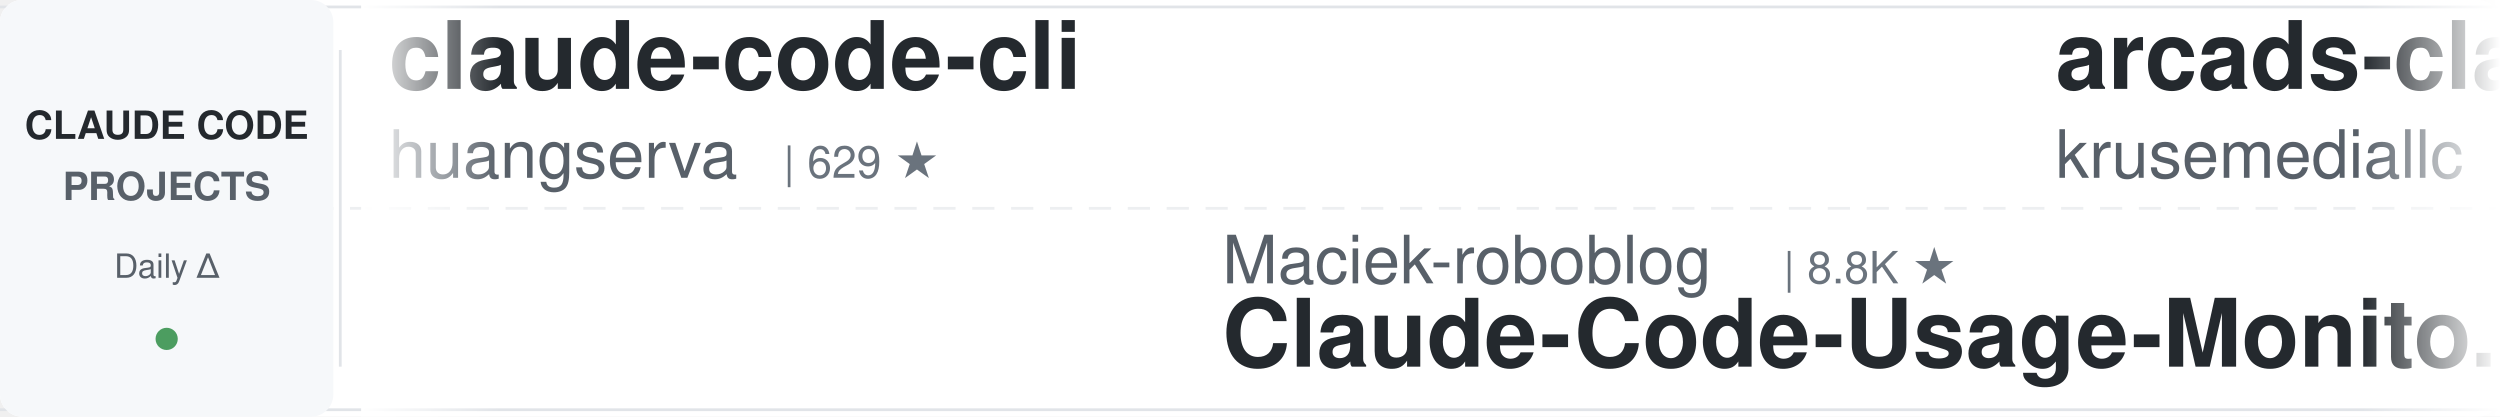
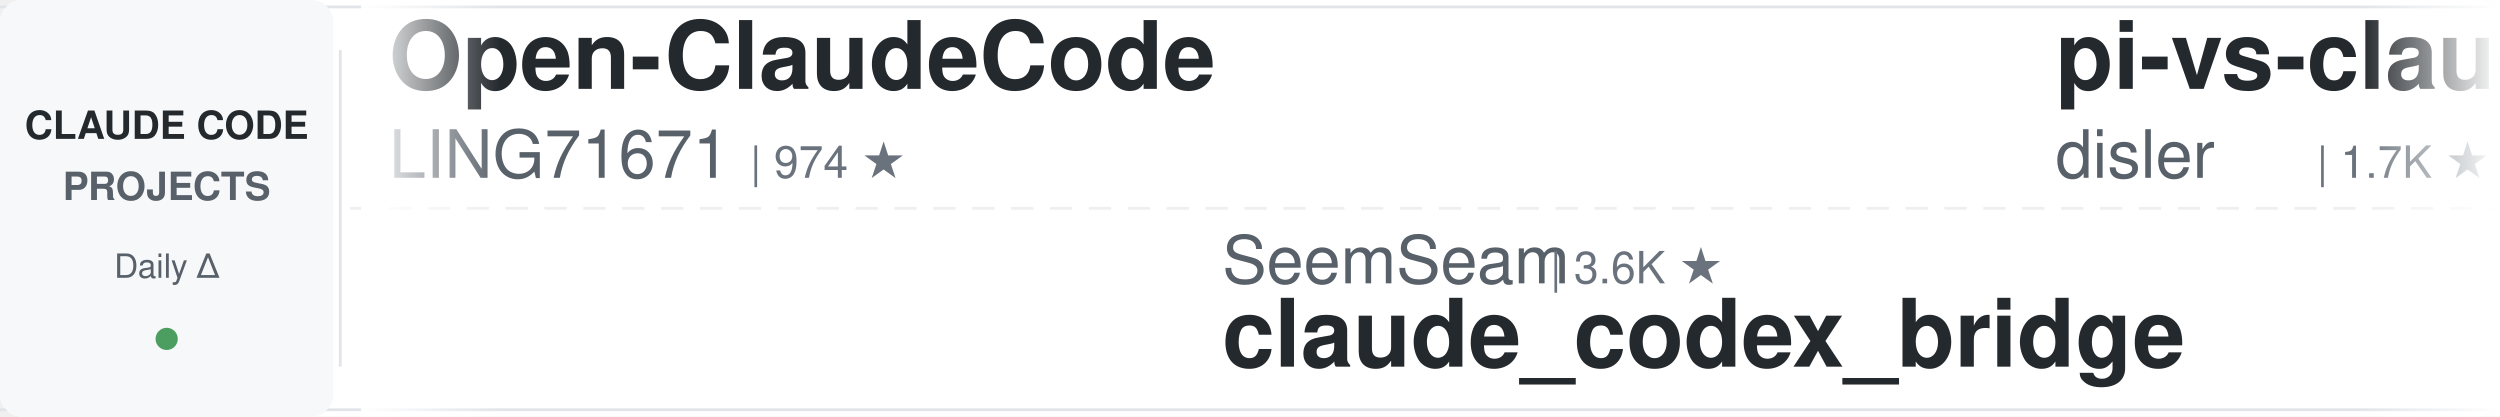
<svg xmlns="http://www.w3.org/2000/svg" width="900" height="150">
  <defs>
    <linearGradient id="awesomeLeftFade" x1="0%" y1="0%" x2="100%" y2="0%">
      <stop offset="0%" style="stop-color:#ffffff;stop-opacity:1" />
      <stop offset="100%" style="stop-color:#ffffff;stop-opacity:0" />
    </linearGradient>
    <linearGradient id="awesomeRightFade" x1="0%" y1="0%" x2="100%" y2="0%">
      <stop offset="0%" style="stop-color:#ffffff;stop-opacity:0" />
      <stop offset="100%" style="stop-color:#ffffff;stop-opacity:1" />
    </linearGradient>
  </defs>
  <rect width="900" height="150" fill="#ffffff" rx="8" />
  <rect x="0" y="2" width="900" height="1" fill="#e1e4e8" />
  <rect x="0" y="147" width="900" height="1" fill="#e1e4e8" />
  <line x1="0" y1="75" x2="900" y2="75" stroke="#e1e4e8" stroke-width="1" stroke-dasharray="8 6" opacity="0.6" />
  <rect x="0" y="0" width="120" height="150" fill="#f6f8fa" rx="8" />
  <text x="60" y="50" font-family="-apple-system, BlinkMacSystemFont, 'Segoe UI', Helvetica, Arial, sans-serif" font-size="14" font-weight="600" fill="#24292e" text-anchor="middle">CLAUDE CODE</text>
  <text x="60" y="72" font-family="-apple-system, BlinkMacSystemFont, 'Segoe UI', Helvetica, Arial, sans-serif" font-size="14" font-weight="600" fill="#586069" text-anchor="middle">PROJECTS</text>
  <text x="60" y="100" font-family="-apple-system, BlinkMacSystemFont, 'Segoe UI', Helvetica, Arial, sans-serif" font-size="12" font-weight="500" fill="#586069" text-anchor="middle">Daily Δ</text>
  <circle cx="60" cy="122" r="4" fill="#22863a" opacity="0.8" />
  <rect x="122" y="18" width="1" height="114" fill="#e1e4e8" />
  <clipPath id="awesomeTickerClip">
    <rect x="130" y="0" width="770" height="150" />
  </clipPath>
  <g clip-path="url(#awesomeTickerClip)">
    <g id="awesomeTickerItems">
      <animateTransform attributeName="transform" attributeType="XML" type="translate" from="0 0" to="-3000 0" dur="54s" repeatCount="indefinite" />
      <g transform="translate(0, 0)">
-         <text x="140" y="32" font-family="-apple-system, BlinkMacSystemFont, 'Segoe UI', Helvetica, Arial, sans-serif" font-size="34" font-weight="600" fill="#24292e">claude-code-cli</text>
-         <text x="140" y="64" font-family="-apple-system, BlinkMacSystemFont, 'Segoe UI', Helvetica, Arial, sans-serif" font-size="24" font-weight="400" fill="#586069">huangserva</text>
-         <text x="282" y="64" font-family="-apple-system, BlinkMacSystemFont, 'Segoe UI', Helvetica, Arial, sans-serif" font-size="16" font-weight="500" fill="#6a737d">| 629 ★</text>
+         <text x="140" y="32" font-family="-apple-system, BlinkMacSystemFont, 'Segoe UI', Helvetica, Arial, sans-serif" font-size="34" font-weight="600" fill="#24292e">Open-ClaudeCode</text>
+         <text x="140" y="64" font-family="-apple-system, BlinkMacSystemFont, 'Segoe UI', Helvetica, Arial, sans-serif" font-size="24" font-weight="400" fill="#586069">LING71671</text>
+         <text x="270" y="64" font-family="-apple-system, BlinkMacSystemFont, 'Segoe UI', Helvetica, Arial, sans-serif" font-size="16" font-weight="500" fill="#6a737d">| 974 ★</text>
      </g>
      <g transform="translate(300, 0)">
-         <text x="140" y="102" font-family="-apple-system, BlinkMacSystemFont, 'Segoe UI', Helvetica, Arial, sans-serif" font-size="24" font-weight="400" fill="#586069">Maciek-roboblog</text>
-         <text x="342" y="102" font-family="-apple-system, BlinkMacSystemFont, 'Segoe UI', Helvetica, Arial, sans-serif" font-size="16" font-weight="500" fill="#6a737d">| 8.8K ★</text>
-         <text x="140" y="132" font-family="-apple-system, BlinkMacSystemFont, 'Segoe UI', Helvetica, Arial, sans-serif" font-size="34" font-weight="600" fill="#24292e">Claude-Code-Usage-Monito...</text>
+         <text x="140" y="102" font-family="-apple-system, BlinkMacSystemFont, 'Segoe UI', Helvetica, Arial, sans-serif" font-size="24" font-weight="400" fill="#586069">SeemSeam</text>
+         <text x="258" y="102" font-family="-apple-system, BlinkMacSystemFont, 'Segoe UI', Helvetica, Arial, sans-serif" font-size="16" font-weight="500" fill="#6a737d">| 3.6K ★</text>
+         <text x="140" y="132" font-family="-apple-system, BlinkMacSystemFont, 'Segoe UI', Helvetica, Arial, sans-serif" font-size="34" font-weight="600" fill="#24292e">claude_codex_bridge</text>
      </g>
      <g transform="translate(600, 0)">
-         <text x="140" y="32" font-family="-apple-system, BlinkMacSystemFont, 'Segoe UI', Helvetica, Arial, sans-serif" font-size="34" font-weight="600" fill="#24292e">arcads-claude-code</text>
-         <text x="140" y="64" font-family="-apple-system, BlinkMacSystemFont, 'Segoe UI', Helvetica, Arial, sans-serif" font-size="24" font-weight="400" fill="#586069">krusemediallc</text>
-         <text x="318" y="64" font-family="-apple-system, BlinkMacSystemFont, 'Segoe UI', Helvetica, Arial, sans-serif" font-size="16" font-weight="500" fill="#6a737d">| 1.6K ★</text>
+         <text x="140" y="32" font-family="-apple-system, BlinkMacSystemFont, 'Segoe UI', Helvetica, Arial, sans-serif" font-size="34" font-weight="600" fill="#24292e">pi-vs-claude-code</text>
+         <text x="140" y="64" font-family="-apple-system, BlinkMacSystemFont, 'Segoe UI', Helvetica, Arial, sans-serif" font-size="24" font-weight="400" fill="#586069">disler</text>
+         <text x="234" y="64" font-family="-apple-system, BlinkMacSystemFont, 'Segoe UI', Helvetica, Arial, sans-serif" font-size="16" font-weight="500" fill="#6a737d">| 1.7K ★</text>
      </g>
      <g transform="translate(900, 0)">
-         <text x="140" y="102" font-family="-apple-system, BlinkMacSystemFont, 'Segoe UI', Helvetica, Arial, sans-serif" font-size="24" font-weight="400" fill="#586069">davila7</text>
-         <text x="246" y="102" font-family="-apple-system, BlinkMacSystemFont, 'Segoe UI', Helvetica, Arial, sans-serif" font-size="16" font-weight="500" fill="#6a737d">| 32.9K ★</text>
-         <text x="332" y="102" font-family="-apple-system, BlinkMacSystemFont, 'Segoe UI', Helvetica, Arial, sans-serif" font-size="16" font-weight="500" fill="#22863a"> +6</text>
-         <text x="140" y="132" font-family="-apple-system, BlinkMacSystemFont, 'Segoe UI', Helvetica, Arial, sans-serif" font-size="34" font-weight="600" fill="#24292e">claude-code-templates</text>
+         <text x="140" y="102" font-family="-apple-system, BlinkMacSystemFont, 'Segoe UI', Helvetica, Arial, sans-serif" font-size="24" font-weight="400" fill="#586069">Windy3f3f3f3f</text>
+         <text x="318" y="102" font-family="-apple-system, BlinkMacSystemFont, 'Segoe UI', Helvetica, Arial, sans-serif" font-size="16" font-weight="500" fill="#6a737d">| 3.8K ★</text>
+         <text x="395" y="102" font-family="-apple-system, BlinkMacSystemFont, 'Segoe UI', Helvetica, Arial, sans-serif" font-size="16" font-weight="500" fill="#22863a"> +1</text>
+         <text x="140" y="132" font-family="-apple-system, BlinkMacSystemFont, 'Segoe UI', Helvetica, Arial, sans-serif" font-size="34" font-weight="600" fill="#24292e">how-claude-code-works</text>
      </g>
      <g transform="translate(1200, 0)">
-         <text x="140" y="32" font-family="-apple-system, BlinkMacSystemFont, 'Segoe UI', Helvetica, Arial, sans-serif" font-size="34" font-weight="600" fill="#24292e">claude-code</text>
-         <text x="140" y="64" font-family="-apple-system, BlinkMacSystemFont, 'Segoe UI', Helvetica, Arial, sans-serif" font-size="24" font-weight="400" fill="#586069">Tinkeringg-Lab</text>
-         <text x="330" y="64" font-family="-apple-system, BlinkMacSystemFont, 'Segoe UI', Helvetica, Arial, sans-serif" font-size="16" font-weight="500" fill="#6a737d">| 215 ★</text>
-       </g>
-       <g transform="translate(1500, 0)">
-         <text x="140" y="102" font-family="-apple-system, BlinkMacSystemFont, 'Segoe UI', Helvetica, Arial, sans-serif" font-size="24" font-weight="400" fill="#586069">Alishahryar1</text>
-         <text x="306" y="102" font-family="-apple-system, BlinkMacSystemFont, 'Segoe UI', Helvetica, Arial, sans-serif" font-size="16" font-weight="500" fill="#6a737d">| 63.3K ★</text>
-         <text x="392" y="102" font-family="-apple-system, BlinkMacSystemFont, 'Segoe UI', Helvetica, Arial, sans-serif" font-size="16" font-weight="500" fill="#22863a"> +85</text>
-         <text x="140" y="132" font-family="-apple-system, BlinkMacSystemFont, 'Segoe UI', Helvetica, Arial, sans-serif" font-size="34" font-weight="600" fill="#24292e">free-claude-code</text>
-       </g>
-       <g transform="translate(1800, 0)">
-         <text x="140" y="32" font-family="-apple-system, BlinkMacSystemFont, 'Segoe UI', Helvetica, Arial, sans-serif" font-size="34" font-weight="600" fill="#24292e">claude-code-video-toolki...</text>
-         <text x="140" y="64" font-family="-apple-system, BlinkMacSystemFont, 'Segoe UI', Helvetica, Arial, sans-serif" font-size="24" font-weight="400" fill="#586069">digitalsamba</text>
-         <text x="306" y="64" font-family="-apple-system, BlinkMacSystemFont, 'Segoe UI', Helvetica, Arial, sans-serif" font-size="16" font-weight="500" fill="#6a737d">| 2.3K ★</text>
-       </g>
-       <g transform="translate(2100, 0)">
-         <text x="140" y="102" font-family="-apple-system, BlinkMacSystemFont, 'Segoe UI', Helvetica, Arial, sans-serif" font-size="24" font-weight="400" fill="#586069">AprilNEA</text>
-         <text x="258" y="102" font-family="-apple-system, BlinkMacSystemFont, 'Segoe UI', Helvetica, Arial, sans-serif" font-size="16" font-weight="500" fill="#6a737d">| 394 ★</text>
-         <text x="140" y="132" font-family="-apple-system, BlinkMacSystemFont, 'Segoe UI', Helvetica, Arial, sans-serif" font-size="34" font-weight="600" fill="#24292e">claude-code-source</text>
-       </g>
-       <g transform="translate(2400, 0)">
        <text x="140" y="32" font-family="-apple-system, BlinkMacSystemFont, 'Segoe UI', Helvetica, Arial, sans-serif" font-size="34" font-weight="600" fill="#24292e">ClaudeCodeAgents</text>
        <text x="140" y="64" font-family="-apple-system, BlinkMacSystemFont, 'Segoe UI', Helvetica, Arial, sans-serif" font-size="24" font-weight="400" fill="#586069">darcyegb</text>
        <text x="258" y="64" font-family="-apple-system, BlinkMacSystemFont, 'Segoe UI', Helvetica, Arial, sans-serif" font-size="16" font-weight="500" fill="#6a737d">| 780 ★</text>
      </g>
+       <g transform="translate(1500, 0)">
+         <text x="140" y="102" font-family="-apple-system, BlinkMacSystemFont, 'Segoe UI', Helvetica, Arial, sans-serif" font-size="24" font-weight="400" fill="#586069">oboard</text>
+         <text x="234" y="102" font-family="-apple-system, BlinkMacSystemFont, 'Segoe UI', Helvetica, Arial, sans-serif" font-size="16" font-weight="500" fill="#6a737d">| 3.3K ★</text>
+         <text x="311" y="102" font-family="-apple-system, BlinkMacSystemFont, 'Segoe UI', Helvetica, Arial, sans-serif" font-size="16" font-weight="500" fill="#22863a"> +1</text>
+         <text x="140" y="132" font-family="-apple-system, BlinkMacSystemFont, 'Segoe UI', Helvetica, Arial, sans-serif" font-size="34" font-weight="600" fill="#24292e">claude-code-rev</text>
+       </g>
+       <g transform="translate(1800, 0)">
+         <text x="140" y="32" font-family="-apple-system, BlinkMacSystemFont, 'Segoe UI', Helvetica, Arial, sans-serif" font-size="34" font-weight="600" fill="#24292e">claude-code-proxy</text>
+         <text x="140" y="64" font-family="-apple-system, BlinkMacSystemFont, 'Segoe UI', Helvetica, Arial, sans-serif" font-size="24" font-weight="400" fill="#586069">1rgs</text>
+         <text x="210" y="64" font-family="-apple-system, BlinkMacSystemFont, 'Segoe UI', Helvetica, Arial, sans-serif" font-size="16" font-weight="500" fill="#6a737d">| 3.8K ★</text>
+       </g>
+       <g transform="translate(2100, 0)">
+         <text x="140" y="102" font-family="-apple-system, BlinkMacSystemFont, 'Segoe UI', Helvetica, Arial, sans-serif" font-size="24" font-weight="400" fill="#586069">anthropics</text>
+         <text x="282" y="102" font-family="-apple-system, BlinkMacSystemFont, 'Segoe UI', Helvetica, Arial, sans-serif" font-size="16" font-weight="500" fill="#6a737d">| 153.3K ★</text>
+         <text x="377" y="102" font-family="-apple-system, BlinkMacSystemFont, 'Segoe UI', Helvetica, Arial, sans-serif" font-size="16" font-weight="500" fill="#22863a"> +11</text>
+         <text x="140" y="132" font-family="-apple-system, BlinkMacSystemFont, 'Segoe UI', Helvetica, Arial, sans-serif" font-size="34" font-weight="600" fill="#24292e">claude-code</text>
+       </g>
+       <g transform="translate(2400, 0)">
+         <text x="140" y="32" font-family="-apple-system, BlinkMacSystemFont, 'Segoe UI', Helvetica, Arial, sans-serif" font-size="34" font-weight="600" fill="#24292e">claude-code-skills</text>
+         <text x="140" y="64" font-family="-apple-system, BlinkMacSystemFont, 'Segoe UI', Helvetica, Arial, sans-serif" font-size="24" font-weight="400" fill="#586069">daymade</text>
+         <text x="246" y="64" font-family="-apple-system, BlinkMacSystemFont, 'Segoe UI', Helvetica, Arial, sans-serif" font-size="16" font-weight="500" fill="#6a737d">| 1.5K ★</text>
+         <text x="323" y="64" font-family="-apple-system, BlinkMacSystemFont, 'Segoe UI', Helvetica, Arial, sans-serif" font-size="16" font-weight="500" fill="#22863a"> +1.5K</text>
+       </g>
      <g transform="translate(2700, 0)">
-         <text x="140" y="102" font-family="-apple-system, BlinkMacSystemFont, 'Segoe UI', Helvetica, Arial, sans-serif" font-size="24" font-weight="400" fill="#586069">LING71671</text>
-         <text x="270" y="102" font-family="-apple-system, BlinkMacSystemFont, 'Segoe UI', Helvetica, Arial, sans-serif" font-size="16" font-weight="500" fill="#6a737d">| 974 ★</text>
-         <text x="338" y="102" font-family="-apple-system, BlinkMacSystemFont, 'Segoe UI', Helvetica, Arial, sans-serif" font-size="16" font-weight="500" fill="#22863a"> +1</text>
-         <text x="140" y="132" font-family="-apple-system, BlinkMacSystemFont, 'Segoe UI', Helvetica, Arial, sans-serif" font-size="34" font-weight="600" fill="#24292e">Open-ClaudeCode</text>
+         <text x="140" y="102" font-family="-apple-system, BlinkMacSystemFont, 'Segoe UI', Helvetica, Arial, sans-serif" font-size="24" font-weight="400" fill="#586069">ChinaSiro</text>
+         <text x="270" y="102" font-family="-apple-system, BlinkMacSystemFont, 'Segoe UI', Helvetica, Arial, sans-serif" font-size="16" font-weight="500" fill="#6a737d">| 9.7K ★</text>
+         <text x="140" y="132" font-family="-apple-system, BlinkMacSystemFont, 'Segoe UI', Helvetica, Arial, sans-serif" font-size="34" font-weight="600" fill="#24292e">claude-code-sourcemap</text>
      </g>
      <g transform="translate(3000, 0)">
-         <text x="140" y="32" font-family="-apple-system, BlinkMacSystemFont, 'Segoe UI', Helvetica, Arial, sans-serif" font-size="34" font-weight="600" fill="#24292e">claude-code-cli</text>
-         <text x="140" y="64" font-family="-apple-system, BlinkMacSystemFont, 'Segoe UI', Helvetica, Arial, sans-serif" font-size="24" font-weight="400" fill="#586069">huangserva</text>
-         <text x="282" y="64" font-family="-apple-system, BlinkMacSystemFont, 'Segoe UI', Helvetica, Arial, sans-serif" font-size="16" font-weight="500" fill="#6a737d">| 629 ★</text>
+         <text x="140" y="32" font-family="-apple-system, BlinkMacSystemFont, 'Segoe UI', Helvetica, Arial, sans-serif" font-size="34" font-weight="600" fill="#24292e">Open-ClaudeCode</text>
+         <text x="140" y="64" font-family="-apple-system, BlinkMacSystemFont, 'Segoe UI', Helvetica, Arial, sans-serif" font-size="24" font-weight="400" fill="#586069">LING71671</text>
+         <text x="270" y="64" font-family="-apple-system, BlinkMacSystemFont, 'Segoe UI', Helvetica, Arial, sans-serif" font-size="16" font-weight="500" fill="#6a737d">| 974 ★</text>
      </g>
      <g transform="translate(3300, 0)">
-         <text x="140" y="102" font-family="-apple-system, BlinkMacSystemFont, 'Segoe UI', Helvetica, Arial, sans-serif" font-size="24" font-weight="400" fill="#586069">Maciek-roboblog</text>
-         <text x="342" y="102" font-family="-apple-system, BlinkMacSystemFont, 'Segoe UI', Helvetica, Arial, sans-serif" font-size="16" font-weight="500" fill="#6a737d">| 8.8K ★</text>
-         <text x="140" y="132" font-family="-apple-system, BlinkMacSystemFont, 'Segoe UI', Helvetica, Arial, sans-serif" font-size="34" font-weight="600" fill="#24292e">Claude-Code-Usage-Monito...</text>
+         <text x="140" y="102" font-family="-apple-system, BlinkMacSystemFont, 'Segoe UI', Helvetica, Arial, sans-serif" font-size="24" font-weight="400" fill="#586069">SeemSeam</text>
+         <text x="258" y="102" font-family="-apple-system, BlinkMacSystemFont, 'Segoe UI', Helvetica, Arial, sans-serif" font-size="16" font-weight="500" fill="#6a737d">| 3.6K ★</text>
+         <text x="140" y="132" font-family="-apple-system, BlinkMacSystemFont, 'Segoe UI', Helvetica, Arial, sans-serif" font-size="34" font-weight="600" fill="#24292e">claude_codex_bridge</text>
      </g>
      <g transform="translate(3600, 0)">
-         <text x="140" y="32" font-family="-apple-system, BlinkMacSystemFont, 'Segoe UI', Helvetica, Arial, sans-serif" font-size="34" font-weight="600" fill="#24292e">arcads-claude-code</text>
-         <text x="140" y="64" font-family="-apple-system, BlinkMacSystemFont, 'Segoe UI', Helvetica, Arial, sans-serif" font-size="24" font-weight="400" fill="#586069">krusemediallc</text>
-         <text x="318" y="64" font-family="-apple-system, BlinkMacSystemFont, 'Segoe UI', Helvetica, Arial, sans-serif" font-size="16" font-weight="500" fill="#6a737d">| 1.6K ★</text>
+         <text x="140" y="32" font-family="-apple-system, BlinkMacSystemFont, 'Segoe UI', Helvetica, Arial, sans-serif" font-size="34" font-weight="600" fill="#24292e">pi-vs-claude-code</text>
+         <text x="140" y="64" font-family="-apple-system, BlinkMacSystemFont, 'Segoe UI', Helvetica, Arial, sans-serif" font-size="24" font-weight="400" fill="#586069">disler</text>
+         <text x="234" y="64" font-family="-apple-system, BlinkMacSystemFont, 'Segoe UI', Helvetica, Arial, sans-serif" font-size="16" font-weight="500" fill="#6a737d">| 1.7K ★</text>
      </g>
      <g transform="translate(3900, 0)">
-         <text x="140" y="102" font-family="-apple-system, BlinkMacSystemFont, 'Segoe UI', Helvetica, Arial, sans-serif" font-size="24" font-weight="400" fill="#586069">davila7</text>
-         <text x="246" y="102" font-family="-apple-system, BlinkMacSystemFont, 'Segoe UI', Helvetica, Arial, sans-serif" font-size="16" font-weight="500" fill="#6a737d">| 32.9K ★</text>
-         <text x="332" y="102" font-family="-apple-system, BlinkMacSystemFont, 'Segoe UI', Helvetica, Arial, sans-serif" font-size="16" font-weight="500" fill="#22863a"> +6</text>
-         <text x="140" y="132" font-family="-apple-system, BlinkMacSystemFont, 'Segoe UI', Helvetica, Arial, sans-serif" font-size="34" font-weight="600" fill="#24292e">claude-code-templates</text>
+         <text x="140" y="102" font-family="-apple-system, BlinkMacSystemFont, 'Segoe UI', Helvetica, Arial, sans-serif" font-size="24" font-weight="400" fill="#586069">Windy3f3f3f3f</text>
+         <text x="318" y="102" font-family="-apple-system, BlinkMacSystemFont, 'Segoe UI', Helvetica, Arial, sans-serif" font-size="16" font-weight="500" fill="#6a737d">| 3.8K ★</text>
+         <text x="395" y="102" font-family="-apple-system, BlinkMacSystemFont, 'Segoe UI', Helvetica, Arial, sans-serif" font-size="16" font-weight="500" fill="#22863a"> +1</text>
+         <text x="140" y="132" font-family="-apple-system, BlinkMacSystemFont, 'Segoe UI', Helvetica, Arial, sans-serif" font-size="34" font-weight="600" fill="#24292e">how-claude-code-works</text>
      </g>
    </g>
  </g>
  <rect x="130" y="0" width="50" height="150" fill="url(#awesomeLeftFade)" />
  <rect x="850" y="0" width="50" height="150" fill="url(#awesomeRightFade)" />
</svg>
